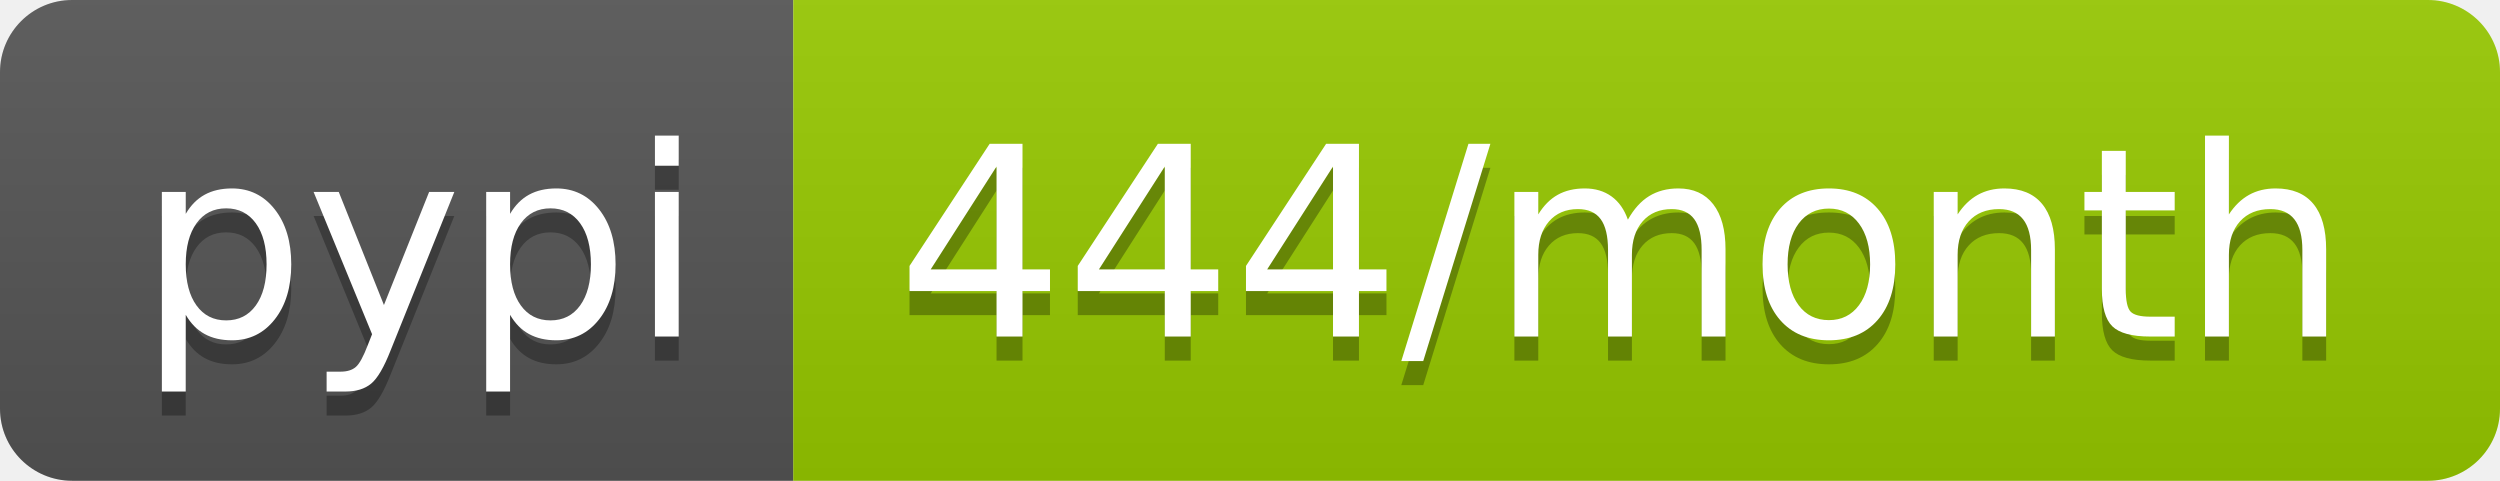
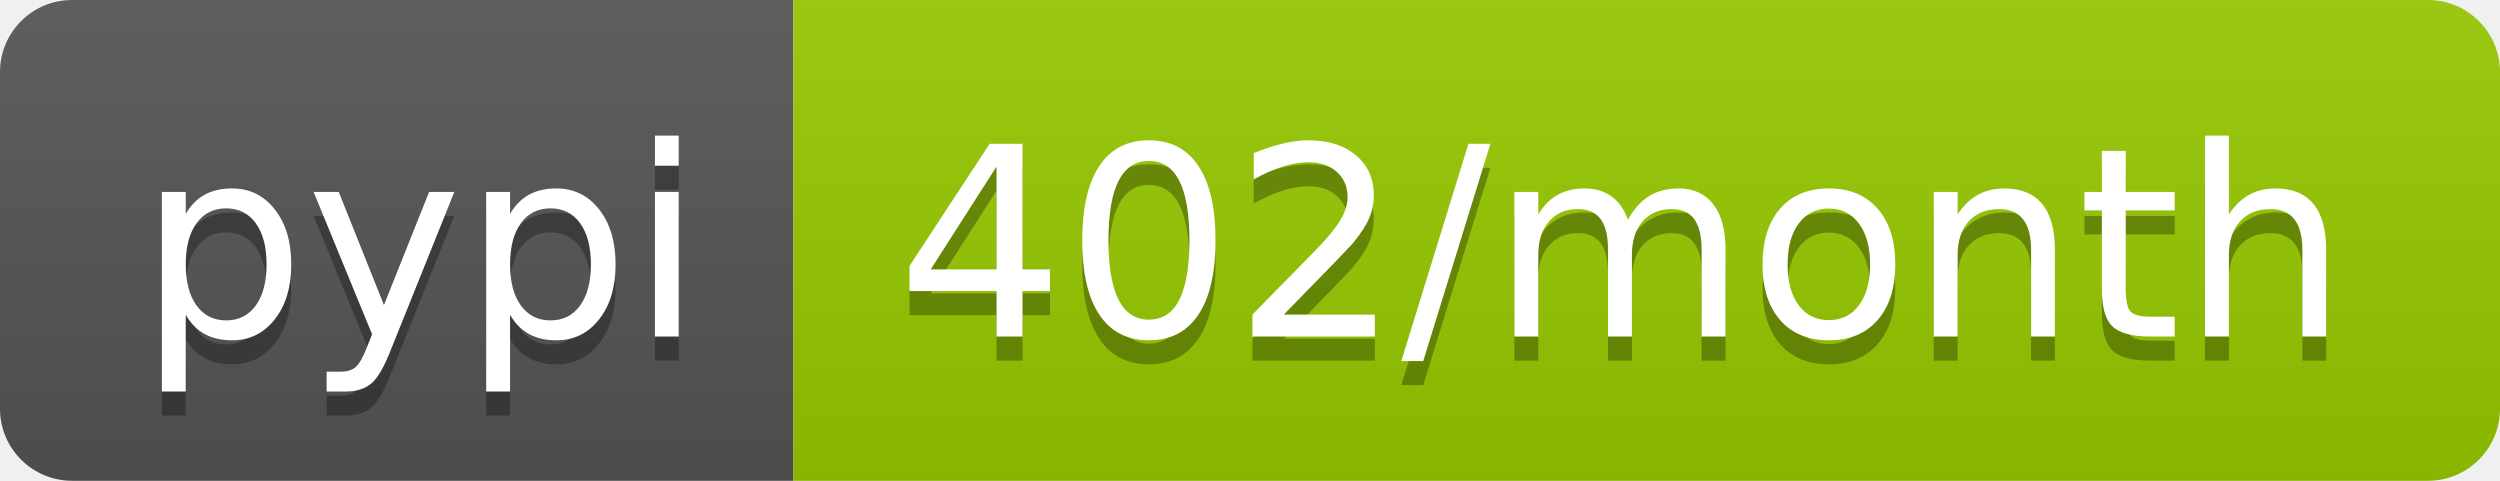
- <svg xmlns="http://www.w3.org/2000/svg" width="104" height="20" role="img" aria-label="pypi: 444/month">
+ <svg xmlns="http://www.w3.org/2000/svg" width="104" height="20" role="img" aria-label="pypi: 402/month">
  <linearGradient id="s" x2="0" y2="100%">
    <stop offset="0" stop-color="#bbb" stop-opacity=".1" />
    <stop offset="1" stop-opacity=".1" />
  </linearGradient>
  <clipPath id="r">
    <rect width="104" height="20" rx="3" fill="#fff" />
  </clipPath>
  <g clip-path="url(#r)">
    <rect width="33" height="20" fill="#555" />
    <rect x="33" width="71" height="20" fill="#97ca00" />
    <rect width="104" height="20" fill="url(#s)" />
  </g>
  <g fill="#fff" text-anchor="middle" font-family="Verdana,Geneva,DejaVu Sans,sans-serif" text-rendering="geometricPrecision" font-size="110">
    <text aria-hidden="true" x="175" y="150" fill="#010101" fill-opacity=".3" transform="scale(.1)" textLength="230">pypi</text>
    <text x="175" y="140" transform="scale(.1)" fill="#fff" textLength="230">pypi</text>
-     <text aria-hidden="true" x="675" y="150" fill="#010101" fill-opacity=".3" transform="scale(.1)" textLength="610">444/month</text>
-     <text x="675" y="140" transform="scale(.1)" fill="#fff" textLength="610">444/month</text>
+     <text aria-hidden="true" x="675" y="150" fill="#010101" fill-opacity=".3" transform="scale(.1)" textLength="610">402/month</text>
+     <text x="675" y="140" transform="scale(.1)" fill="#fff" textLength="610">402/month</text>
  </g>
</svg>
